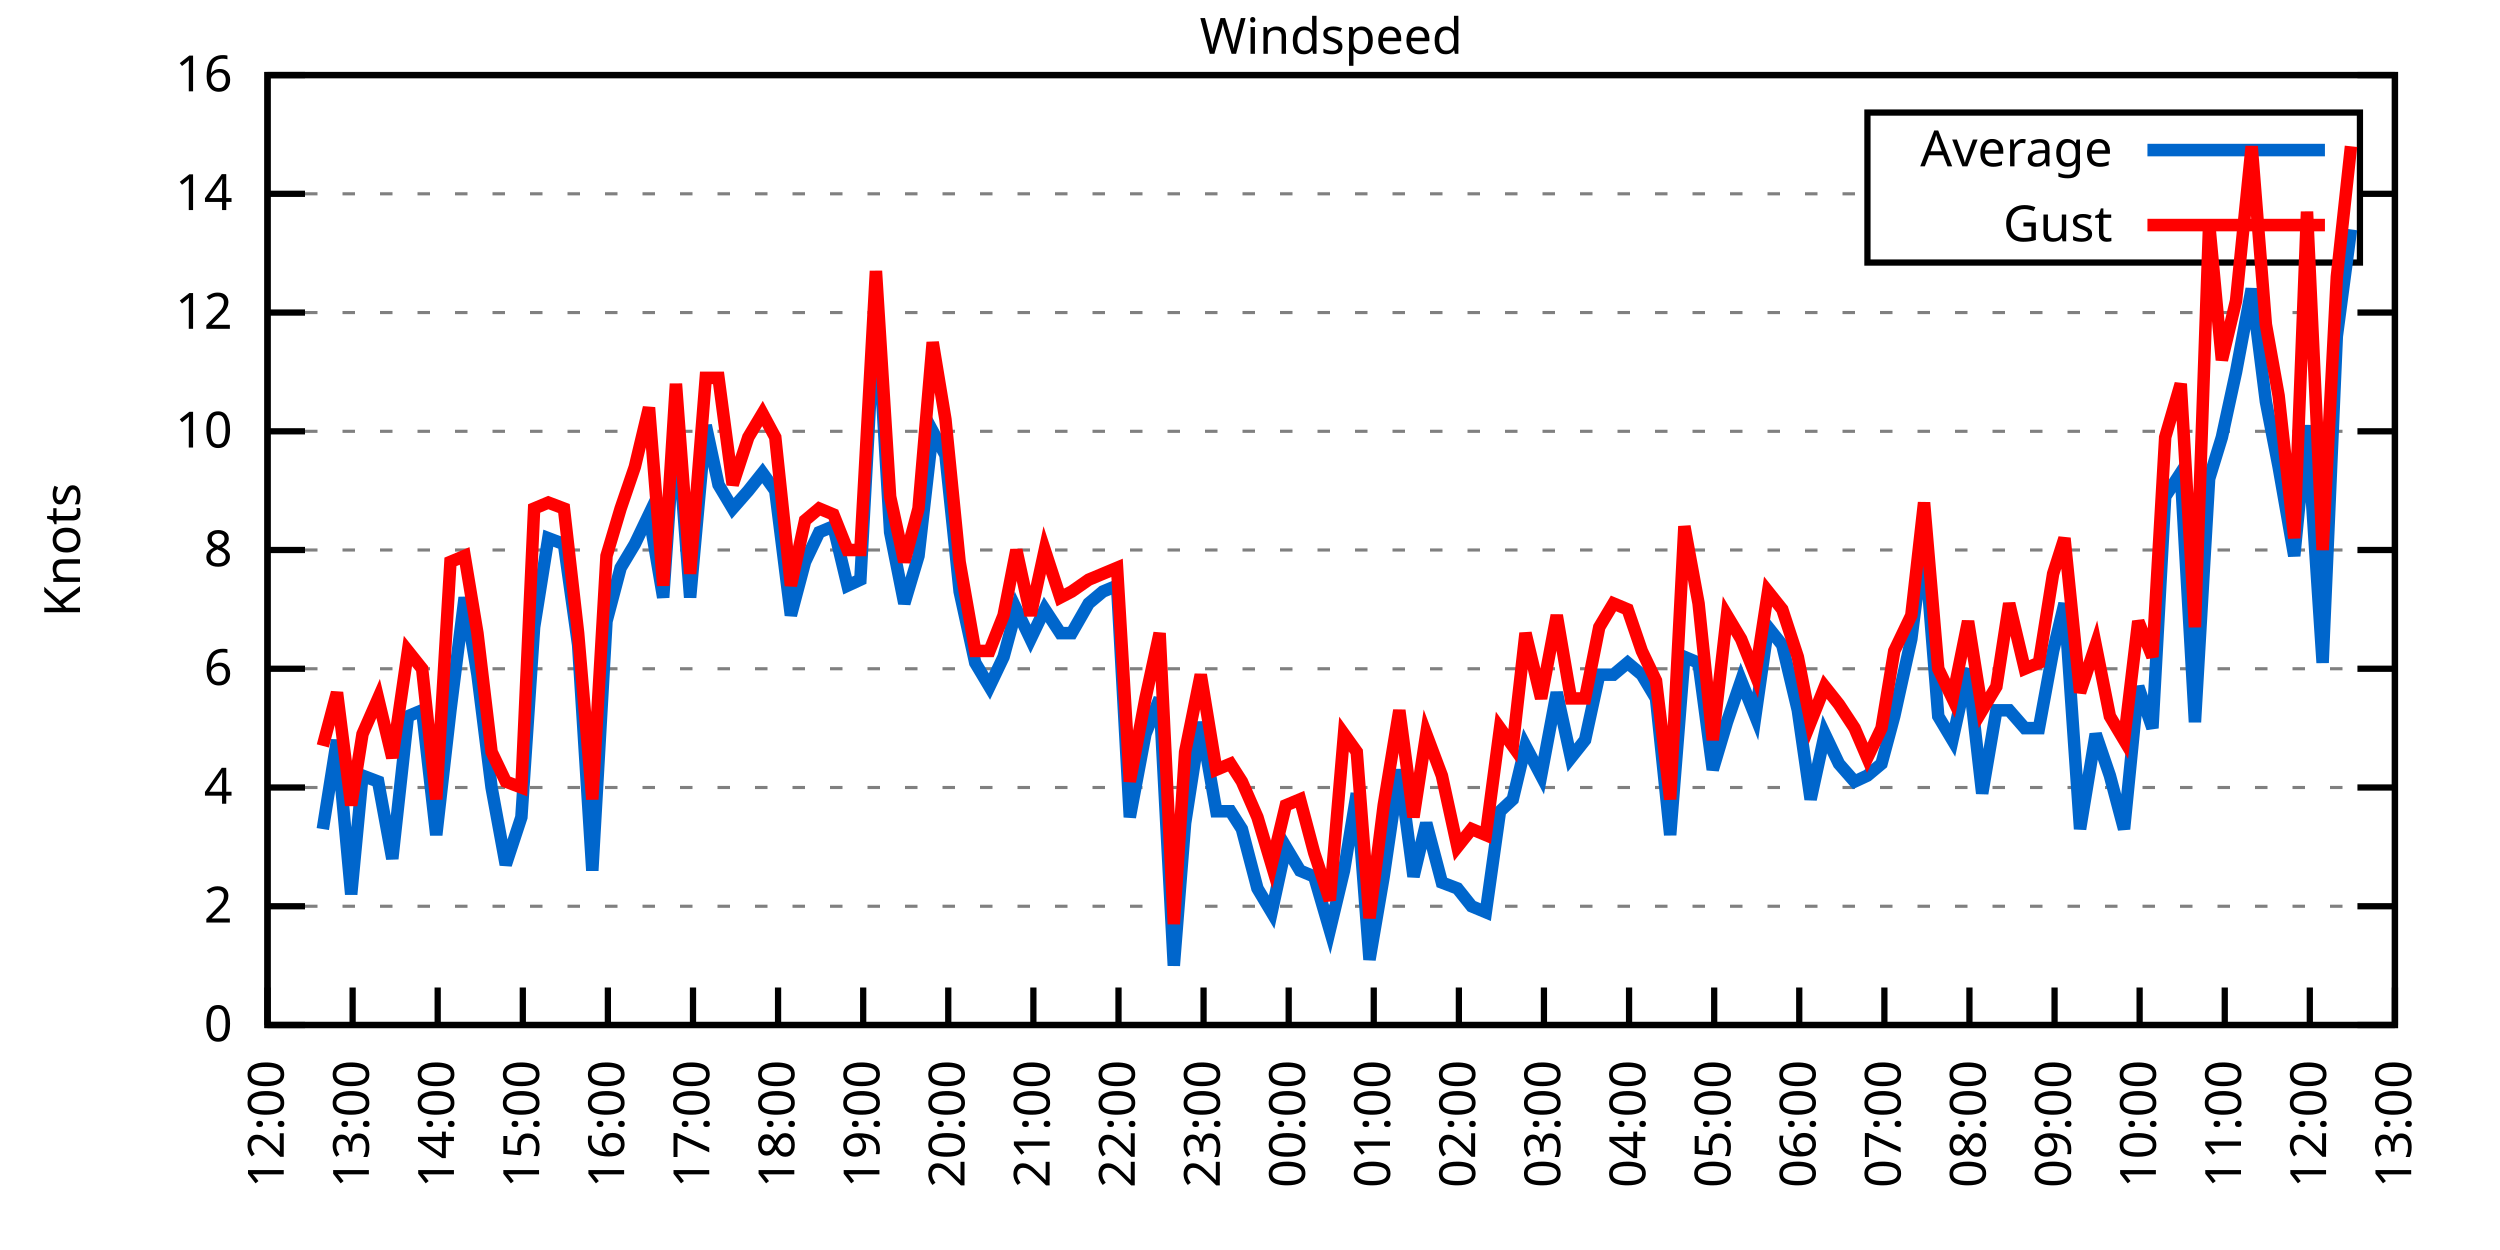
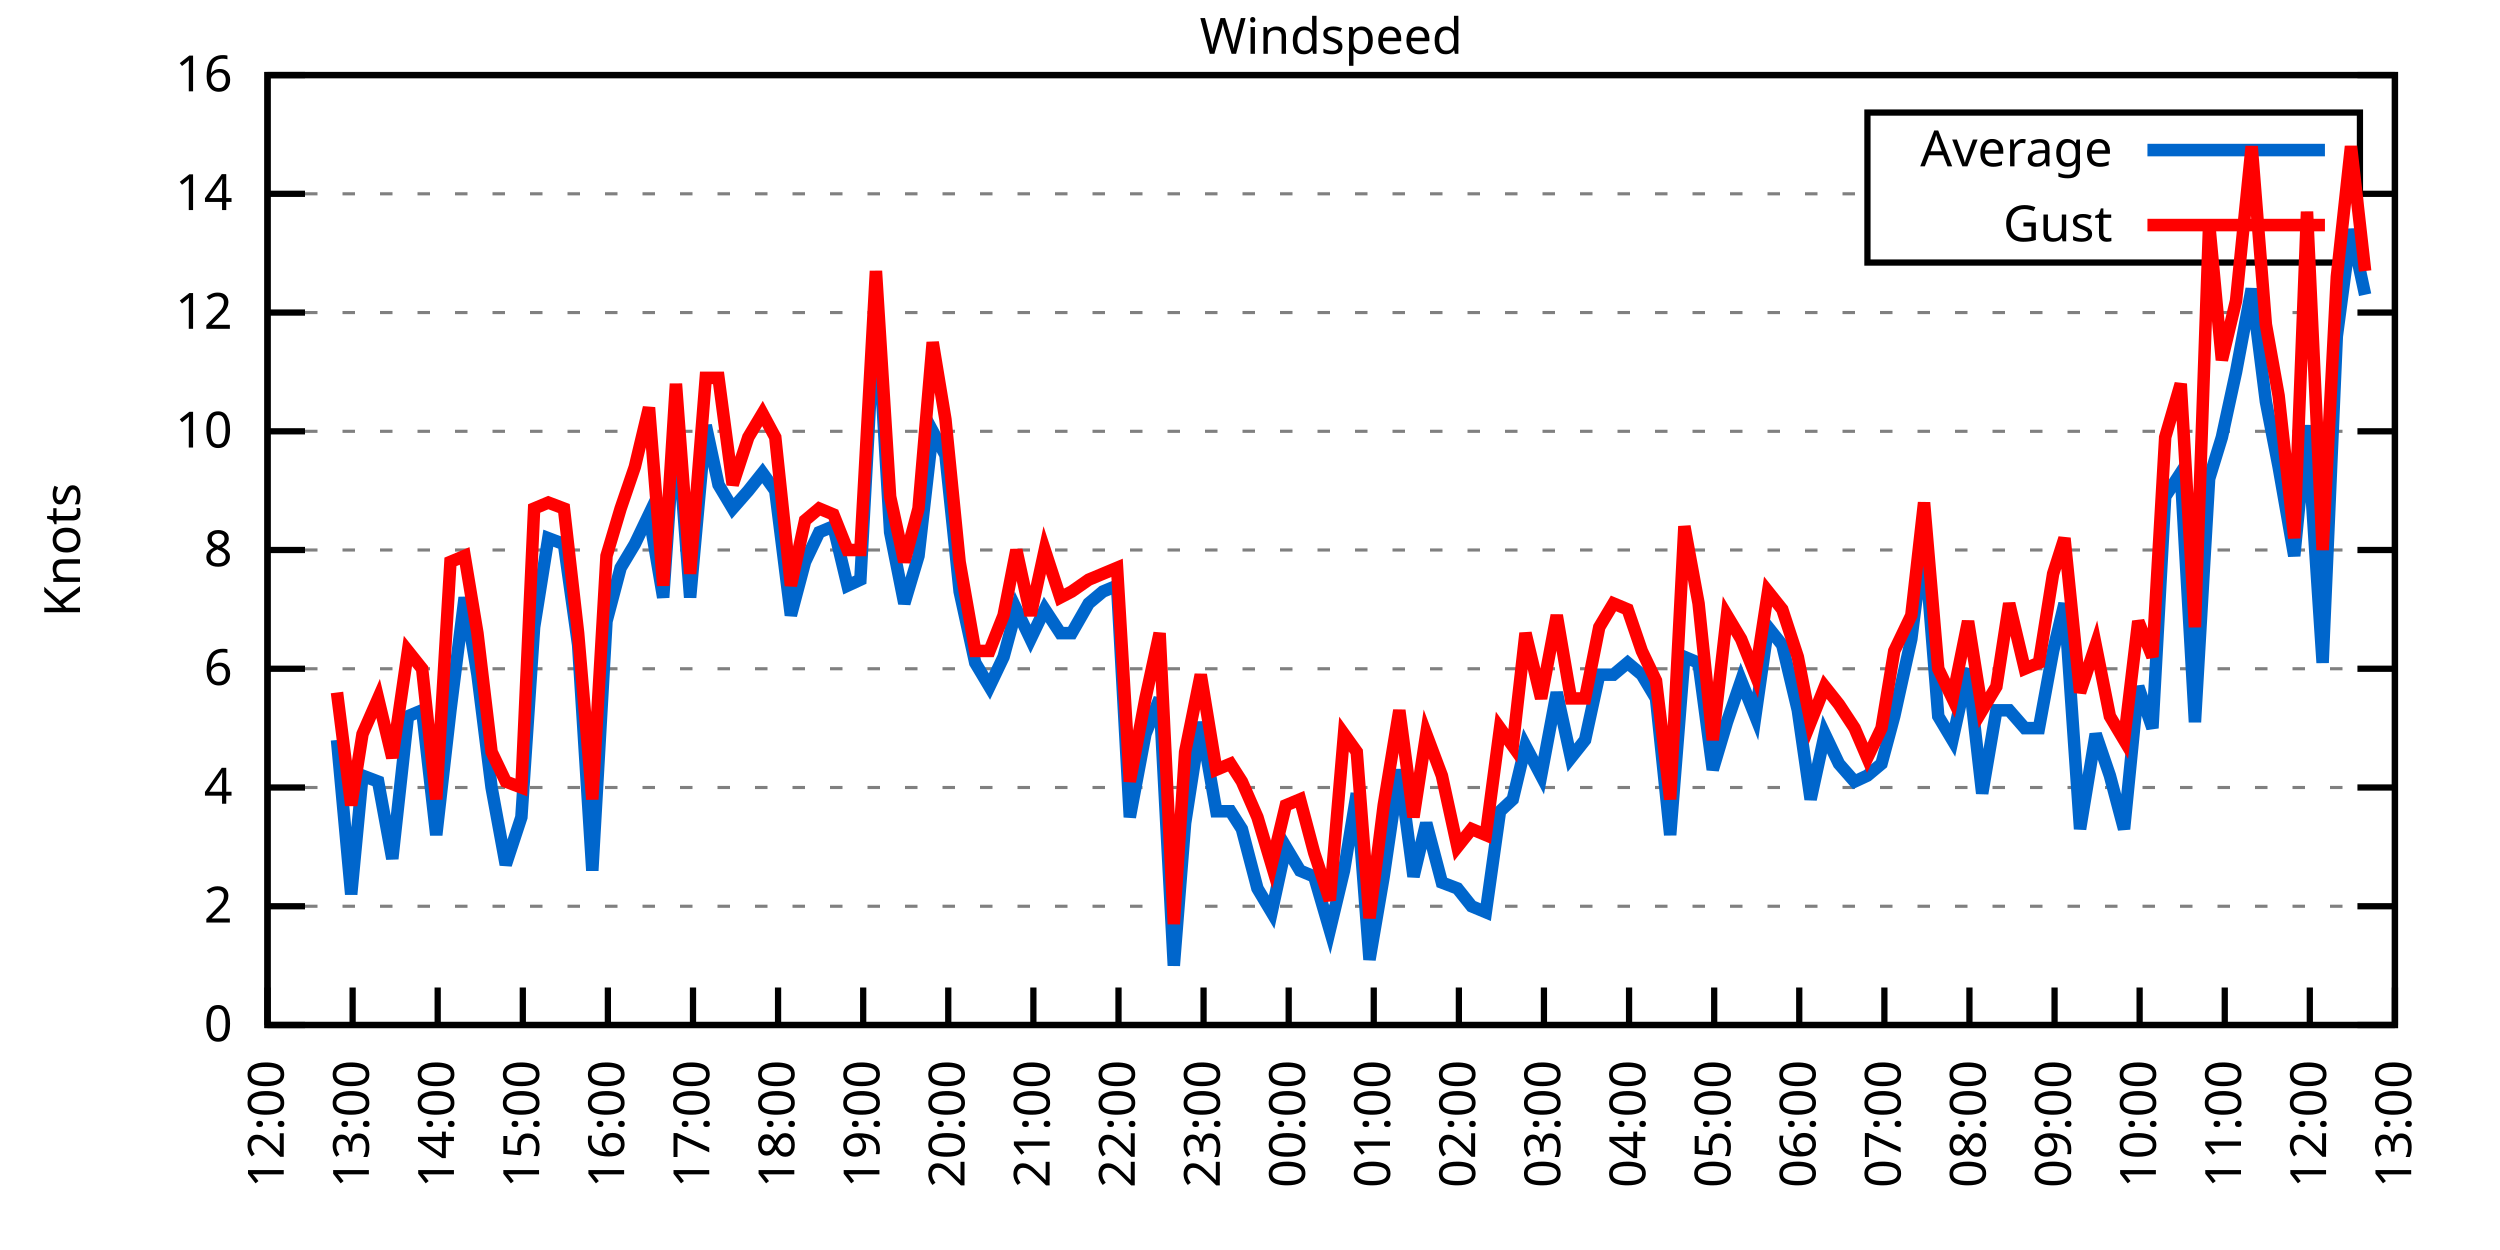
<svg xmlns="http://www.w3.org/2000/svg" xmlns:xlink="http://www.w3.org/1999/xlink" width="400" height="200" viewBox="0 0 400 200">
  <g id="gnuplot_canvas">
    <rect x="0" y="0" width="400" height="200" fill="none" />
    <defs>
      <circle id="gpDot" r="0.5" stroke-width="0.5" stroke="currentColor" />
      <path id="gpPt0" stroke-width="0.333" stroke="currentColor" d="M-1,0 h2 M0,-1 v2" />
      <path id="gpPt1" stroke-width="0.333" stroke="currentColor" d="M-1,-1 L1,1 M1,-1 L-1,1" />
      <path id="gpPt2" stroke-width="0.333" stroke="currentColor" d="M-1,0 L1,0 M0,-1 L0,1 M-1,-1 L1,1 M-1,1 L1,-1" />
      <rect id="gpPt3" stroke-width="0.333" stroke="currentColor" x="-1" y="-1" width="2" height="2" />
      <rect id="gpPt4" stroke-width="0.333" stroke="currentColor" fill="currentColor" x="-1" y="-1" width="2" height="2" />
      <circle id="gpPt5" stroke-width="0.333" stroke="currentColor" cx="0" cy="0" r="1" />
      <use xlink:href="#gpPt5" id="gpPt6" fill="currentColor" stroke="none" />
      <path id="gpPt7" stroke-width="0.333" stroke="currentColor" d="M0,-1.33 L-1.33,0.67 L1.33,0.67 z" />
      <use xlink:href="#gpPt7" id="gpPt8" fill="currentColor" stroke="none" />
      <use xlink:href="#gpPt7" id="gpPt9" stroke="currentColor" transform="rotate(180)" />
      <use xlink:href="#gpPt9" id="gpPt10" fill="currentColor" stroke="none" />
      <use xlink:href="#gpPt3" id="gpPt11" stroke="currentColor" transform="rotate(45)" />
      <use xlink:href="#gpPt11" id="gpPt12" fill="currentColor" stroke="none" />
      <path id="gpPt13" stroke-width="0.333" stroke="currentColor" d="M0,1.330 L1.265,0.411 L0.782,-1.067 L-0.782,-1.076 L-1.265,0.411 z" />
      <use xlink:href="#gpPt13" id="gpPt14" fill="currentColor" stroke="none" />
      <filter id="textbox" filterUnits="objectBoundingBox" x="0" y="0" height="1" width="1">
        <feFlood flood-color="white" flood-opacity="1" result="bgnd" />
        <feComposite in="SourceGraphic" in2="bgnd" operator="atop" />
      </filter>
      <filter id="greybox" filterUnits="objectBoundingBox" x="0" y="0" height="1" width="1">
        <feFlood flood-color="lightgrey" flood-opacity="1" result="grey" />
        <feComposite in="SourceGraphic" in2="grey" operator="atop" />
      </filter>
    </defs>
    <g fill="none" color="white" stroke="currentColor" stroke-width="1.00" stroke-linecap="butt" stroke-linejoin="miter">
</g>
    <g fill="none" color="black" stroke="currentColor" stroke-width="1.00" stroke-linecap="butt" stroke-linejoin="miter">
      <g stroke="none" shape-rendering="crispEdges">
        <polygon fill="rgb(255, 255, 255)" points="42.80,164.00 383.18,164.00 383.18,12.02 42.80,12.02 " />
      </g>
    </g>
    <g fill="none" color="black" stroke="currentColor" stroke-width="1.00" stroke-linecap="butt" stroke-linejoin="miter">
</g>
    <g fill="none" color="black" stroke="black" stroke-width="0.50" stroke-linecap="butt" stroke-linejoin="miter">
</g>
    <g fill="none" color="gray" stroke="currentColor" stroke-width="0.50" stroke-linecap="butt" stroke-linejoin="miter">
      <path stroke="gray" stroke-dasharray="2,4" class="gridline" d="M42.80,164.00 L383.19,164.00  " />
    </g>
    <g fill="none" color="gray" stroke="gray" stroke-width="1.00" stroke-linecap="butt" stroke-linejoin="miter">
</g>
    <g fill="none" color="black" stroke="currentColor" stroke-width="1.00" stroke-linecap="butt" stroke-linejoin="miter">
      <path stroke="black" d="M42.80,164.00 L48.80,164.00 M383.19,164.00 L377.19,164.00  " />
      <g transform="translate(37.20,166.60)" stroke="none" fill="black" font-family="Sans" font-size="8.00" text-anchor="end">
        <text>
          <tspan font-family="Sans"> 0</tspan>
        </text>
      </g>
    </g>
    <g fill="none" color="black" stroke="currentColor" stroke-width="1.00" stroke-linecap="butt" stroke-linejoin="miter">
</g>
    <g fill="none" color="black" stroke="black" stroke-width="0.50" stroke-linecap="butt" stroke-linejoin="miter">
</g>
    <g fill="none" color="gray" stroke="currentColor" stroke-width="0.50" stroke-linecap="butt" stroke-linejoin="miter">
      <path stroke="gray" stroke-dasharray="2,4" class="gridline" d="M42.80,145.00 L383.19,145.00  " />
    </g>
    <g fill="none" color="gray" stroke="gray" stroke-width="1.00" stroke-linecap="butt" stroke-linejoin="miter">
</g>
    <g fill="none" color="black" stroke="currentColor" stroke-width="1.00" stroke-linecap="butt" stroke-linejoin="miter">
      <path stroke="black" d="M42.80,145.00 L48.80,145.00 M383.19,145.00 L377.19,145.00  " />
      <g transform="translate(37.20,147.60)" stroke="none" fill="black" font-family="Sans" font-size="8.00" text-anchor="end">
        <text>
          <tspan font-family="Sans"> 2</tspan>
        </text>
      </g>
    </g>
    <g fill="none" color="black" stroke="currentColor" stroke-width="1.00" stroke-linecap="butt" stroke-linejoin="miter">
</g>
    <g fill="none" color="black" stroke="black" stroke-width="0.50" stroke-linecap="butt" stroke-linejoin="miter">
</g>
    <g fill="none" color="gray" stroke="currentColor" stroke-width="0.50" stroke-linecap="butt" stroke-linejoin="miter">
      <path stroke="gray" stroke-dasharray="2,4" class="gridline" d="M42.80,126.00 L383.19,126.00  " />
    </g>
    <g fill="none" color="gray" stroke="gray" stroke-width="1.00" stroke-linecap="butt" stroke-linejoin="miter">
</g>
    <g fill="none" color="black" stroke="currentColor" stroke-width="1.00" stroke-linecap="butt" stroke-linejoin="miter">
      <path stroke="black" d="M42.80,126.00 L48.80,126.00 M383.19,126.00 L377.19,126.00  " />
      <g transform="translate(37.20,128.60)" stroke="none" fill="black" font-family="Sans" font-size="8.00" text-anchor="end">
        <text>
          <tspan font-family="Sans"> 4</tspan>
        </text>
      </g>
    </g>
    <g fill="none" color="black" stroke="currentColor" stroke-width="1.00" stroke-linecap="butt" stroke-linejoin="miter">
</g>
    <g fill="none" color="black" stroke="black" stroke-width="0.50" stroke-linecap="butt" stroke-linejoin="miter">
</g>
    <g fill="none" color="gray" stroke="currentColor" stroke-width="0.50" stroke-linecap="butt" stroke-linejoin="miter">
      <path stroke="gray" stroke-dasharray="2,4" class="gridline" d="M42.80,107.00 L383.19,107.00  " />
    </g>
    <g fill="none" color="gray" stroke="gray" stroke-width="1.00" stroke-linecap="butt" stroke-linejoin="miter">
</g>
    <g fill="none" color="black" stroke="currentColor" stroke-width="1.00" stroke-linecap="butt" stroke-linejoin="miter">
      <path stroke="black" d="M42.80,107.00 L48.80,107.00 M383.19,107.00 L377.19,107.00  " />
      <g transform="translate(37.20,109.60)" stroke="none" fill="black" font-family="Sans" font-size="8.00" text-anchor="end">
        <text>
          <tspan font-family="Sans"> 6</tspan>
        </text>
      </g>
    </g>
    <g fill="none" color="black" stroke="currentColor" stroke-width="1.00" stroke-linecap="butt" stroke-linejoin="miter">
</g>
    <g fill="none" color="black" stroke="black" stroke-width="0.50" stroke-linecap="butt" stroke-linejoin="miter">
</g>
    <g fill="none" color="gray" stroke="currentColor" stroke-width="0.50" stroke-linecap="butt" stroke-linejoin="miter">
      <path stroke="gray" stroke-dasharray="2,4" class="gridline" d="M42.80,88.00 L383.19,88.00  " />
    </g>
    <g fill="none" color="gray" stroke="gray" stroke-width="1.00" stroke-linecap="butt" stroke-linejoin="miter">
</g>
    <g fill="none" color="black" stroke="currentColor" stroke-width="1.00" stroke-linecap="butt" stroke-linejoin="miter">
      <path stroke="black" d="M42.80,88.00 L48.80,88.00 M383.19,88.00 L377.19,88.00  " />
      <g transform="translate(37.20,90.60)" stroke="none" fill="black" font-family="Sans" font-size="8.00" text-anchor="end">
        <text>
          <tspan font-family="Sans"> 8</tspan>
        </text>
      </g>
    </g>
    <g fill="none" color="black" stroke="currentColor" stroke-width="1.00" stroke-linecap="butt" stroke-linejoin="miter">
</g>
    <g fill="none" color="black" stroke="black" stroke-width="0.50" stroke-linecap="butt" stroke-linejoin="miter">
</g>
    <g fill="none" color="gray" stroke="currentColor" stroke-width="0.50" stroke-linecap="butt" stroke-linejoin="miter">
      <path stroke="gray" stroke-dasharray="2,4" class="gridline" d="M42.80,69.01 L383.19,69.01  " />
    </g>
    <g fill="none" color="gray" stroke="gray" stroke-width="1.00" stroke-linecap="butt" stroke-linejoin="miter">
</g>
    <g fill="none" color="black" stroke="currentColor" stroke-width="1.00" stroke-linecap="butt" stroke-linejoin="miter">
      <path stroke="black" d="M42.80,69.01 L48.80,69.01 M383.19,69.01 L377.19,69.01  " />
      <g transform="translate(37.20,71.61)" stroke="none" fill="black" font-family="Sans" font-size="8.00" text-anchor="end">
        <text>
          <tspan font-family="Sans"> 10</tspan>
        </text>
      </g>
    </g>
    <g fill="none" color="black" stroke="currentColor" stroke-width="1.00" stroke-linecap="butt" stroke-linejoin="miter">
</g>
    <g fill="none" color="black" stroke="black" stroke-width="0.50" stroke-linecap="butt" stroke-linejoin="miter">
</g>
    <g fill="none" color="gray" stroke="currentColor" stroke-width="0.50" stroke-linecap="butt" stroke-linejoin="miter">
      <path stroke="gray" stroke-dasharray="2,4" class="gridline" d="M42.80,50.01 L383.19,50.01  " />
    </g>
    <g fill="none" color="gray" stroke="gray" stroke-width="1.00" stroke-linecap="butt" stroke-linejoin="miter">
</g>
    <g fill="none" color="black" stroke="currentColor" stroke-width="1.00" stroke-linecap="butt" stroke-linejoin="miter">
      <path stroke="black" d="M42.80,50.01 L48.80,50.01 M383.19,50.01 L377.19,50.01  " />
      <g transform="translate(37.20,52.61)" stroke="none" fill="black" font-family="Sans" font-size="8.00" text-anchor="end">
        <text>
          <tspan font-family="Sans"> 12</tspan>
        </text>
      </g>
    </g>
    <g fill="none" color="black" stroke="currentColor" stroke-width="1.00" stroke-linecap="butt" stroke-linejoin="miter">
</g>
    <g fill="none" color="black" stroke="black" stroke-width="0.50" stroke-linecap="butt" stroke-linejoin="miter">
</g>
    <g fill="none" color="gray" stroke="currentColor" stroke-width="0.50" stroke-linecap="butt" stroke-linejoin="miter">
      <path stroke="gray" stroke-dasharray="2,4" class="gridline" d="M42.80,31.01 L298.79,31.01 M377.59,31.01 L383.19,31.01  " />
    </g>
    <g fill="none" color="gray" stroke="gray" stroke-width="1.00" stroke-linecap="butt" stroke-linejoin="miter">
</g>
    <g fill="none" color="black" stroke="currentColor" stroke-width="1.00" stroke-linecap="butt" stroke-linejoin="miter">
      <path stroke="black" d="M42.80,31.01 L48.80,31.01 M383.19,31.01 L377.19,31.01  " />
      <g transform="translate(37.20,33.61)" stroke="none" fill="black" font-family="Sans" font-size="8.00" text-anchor="end">
        <text>
          <tspan font-family="Sans"> 14</tspan>
        </text>
      </g>
    </g>
    <g fill="none" color="black" stroke="currentColor" stroke-width="1.00" stroke-linecap="butt" stroke-linejoin="miter">
</g>
    <g fill="none" color="black" stroke="black" stroke-width="0.50" stroke-linecap="butt" stroke-linejoin="miter">
</g>
    <g fill="none" color="gray" stroke="currentColor" stroke-width="0.50" stroke-linecap="butt" stroke-linejoin="miter">
      <path stroke="gray" stroke-dasharray="2,4" class="gridline" d="M42.80,12.01 L383.19,12.01  " />
    </g>
    <g fill="none" color="gray" stroke="gray" stroke-width="1.00" stroke-linecap="butt" stroke-linejoin="miter">
</g>
    <g fill="none" color="black" stroke="currentColor" stroke-width="1.00" stroke-linecap="butt" stroke-linejoin="miter">
      <path stroke="black" d="M42.80,12.01 L48.80,12.01 M383.19,12.01 L377.19,12.01  " />
      <g transform="translate(37.20,14.61)" stroke="none" fill="black" font-family="Sans" font-size="8.00" text-anchor="end">
        <text>
          <tspan font-family="Sans"> 16</tspan>
        </text>
      </g>
    </g>
    <g fill="none" color="black" stroke="currentColor" stroke-width="1.00" stroke-linecap="butt" stroke-linejoin="miter">
      <path stroke="black" d="M42.80,164.00 L42.80,158.00  " />
      <g transform="translate(45.40,169.60) rotate(270.00)" stroke="none" fill="black" font-family="Sans" font-size="8.00" text-anchor="end">
        <text>
          <tspan font-family="Sans">12:00</tspan>
        </text>
      </g>
    </g>
    <g fill="none" color="black" stroke="currentColor" stroke-width="1.00" stroke-linecap="butt" stroke-linejoin="miter">
      <path stroke="black" d="M56.42,164.00 L56.42,158.00  " />
      <g transform="translate(59.02,169.60) rotate(270.00)" stroke="none" fill="black" font-family="Sans" font-size="8.00" text-anchor="end">
        <text>
          <tspan font-family="Sans">13:00</tspan>
        </text>
      </g>
    </g>
    <g fill="none" color="black" stroke="currentColor" stroke-width="1.00" stroke-linecap="butt" stroke-linejoin="miter">
      <path stroke="black" d="M70.03,164.00 L70.03,158.00  " />
      <g transform="translate(72.63,169.60) rotate(270.00)" stroke="none" fill="black" font-family="Sans" font-size="8.00" text-anchor="end">
        <text>
          <tspan font-family="Sans">14:00</tspan>
        </text>
      </g>
    </g>
    <g fill="none" color="black" stroke="currentColor" stroke-width="1.00" stroke-linecap="butt" stroke-linejoin="miter">
      <path stroke="black" d="M83.65,164.00 L83.65,158.00  " />
      <g transform="translate(86.25,169.60) rotate(270.00)" stroke="none" fill="black" font-family="Sans" font-size="8.00" text-anchor="end">
        <text>
          <tspan font-family="Sans">15:00</tspan>
        </text>
      </g>
    </g>
    <g fill="none" color="black" stroke="currentColor" stroke-width="1.00" stroke-linecap="butt" stroke-linejoin="miter">
      <path stroke="black" d="M97.26,164.00 L97.26,158.00  " />
      <g transform="translate(99.86,169.60) rotate(270.00)" stroke="none" fill="black" font-family="Sans" font-size="8.00" text-anchor="end">
        <text>
          <tspan font-family="Sans">16:00</tspan>
        </text>
      </g>
    </g>
    <g fill="none" color="black" stroke="currentColor" stroke-width="1.00" stroke-linecap="butt" stroke-linejoin="miter">
      <path stroke="black" d="M110.88,164.00 L110.88,158.00  " />
      <g transform="translate(113.48,169.60) rotate(270.00)" stroke="none" fill="black" font-family="Sans" font-size="8.00" text-anchor="end">
        <text>
          <tspan font-family="Sans">17:00</tspan>
        </text>
      </g>
    </g>
    <g fill="none" color="black" stroke="currentColor" stroke-width="1.00" stroke-linecap="butt" stroke-linejoin="miter">
      <path stroke="black" d="M124.49,164.00 L124.49,158.00  " />
      <g transform="translate(127.09,169.60) rotate(270.00)" stroke="none" fill="black" font-family="Sans" font-size="8.00" text-anchor="end">
        <text>
          <tspan font-family="Sans">18:00</tspan>
        </text>
      </g>
    </g>
    <g fill="none" color="black" stroke="currentColor" stroke-width="1.00" stroke-linecap="butt" stroke-linejoin="miter">
      <path stroke="black" d="M138.11,164.00 L138.11,158.00  " />
      <g transform="translate(140.71,169.60) rotate(270.00)" stroke="none" fill="black" font-family="Sans" font-size="8.00" text-anchor="end">
        <text>
          <tspan font-family="Sans">19:00</tspan>
        </text>
      </g>
    </g>
    <g fill="none" color="black" stroke="currentColor" stroke-width="1.00" stroke-linecap="butt" stroke-linejoin="miter">
      <path stroke="black" d="M151.72,164.00 L151.72,158.00  " />
      <g transform="translate(154.32,169.60) rotate(270.00)" stroke="none" fill="black" font-family="Sans" font-size="8.00" text-anchor="end">
        <text>
          <tspan font-family="Sans">20:00</tspan>
        </text>
      </g>
    </g>
    <g fill="none" color="black" stroke="currentColor" stroke-width="1.00" stroke-linecap="butt" stroke-linejoin="miter">
      <path stroke="black" d="M165.34,164.00 L165.34,158.00  " />
      <g transform="translate(167.94,169.60) rotate(270.00)" stroke="none" fill="black" font-family="Sans" font-size="8.00" text-anchor="end">
        <text>
          <tspan font-family="Sans">21:00</tspan>
        </text>
      </g>
    </g>
    <g fill="none" color="black" stroke="currentColor" stroke-width="1.00" stroke-linecap="butt" stroke-linejoin="miter">
      <path stroke="black" d="M178.96,164.00 L178.96,158.00  " />
      <g transform="translate(181.56,169.60) rotate(270.00)" stroke="none" fill="black" font-family="Sans" font-size="8.00" text-anchor="end">
        <text>
          <tspan font-family="Sans">22:00</tspan>
        </text>
      </g>
    </g>
    <g fill="none" color="black" stroke="currentColor" stroke-width="1.00" stroke-linecap="butt" stroke-linejoin="miter">
      <path stroke="black" d="M192.57,164.00 L192.57,158.00  " />
      <g transform="translate(195.17,169.60) rotate(270.00)" stroke="none" fill="black" font-family="Sans" font-size="8.00" text-anchor="end">
        <text>
          <tspan font-family="Sans">23:00</tspan>
        </text>
      </g>
    </g>
    <g fill="none" color="black" stroke="currentColor" stroke-width="1.00" stroke-linecap="butt" stroke-linejoin="miter">
      <path stroke="black" d="M206.19,164.00 L206.19,158.00  " />
      <g transform="translate(208.79,169.60) rotate(270.00)" stroke="none" fill="black" font-family="Sans" font-size="8.00" text-anchor="end">
        <text>
          <tspan font-family="Sans">00:00</tspan>
        </text>
      </g>
    </g>
    <g fill="none" color="black" stroke="currentColor" stroke-width="1.00" stroke-linecap="butt" stroke-linejoin="miter">
      <path stroke="black" d="M219.80,164.00 L219.80,158.00  " />
      <g transform="translate(222.40,169.60) rotate(270.00)" stroke="none" fill="black" font-family="Sans" font-size="8.00" text-anchor="end">
        <text>
          <tspan font-family="Sans">01:00</tspan>
        </text>
      </g>
    </g>
    <g fill="none" color="black" stroke="currentColor" stroke-width="1.00" stroke-linecap="butt" stroke-linejoin="miter">
      <path stroke="black" d="M233.42,164.00 L233.42,158.00  " />
      <g transform="translate(236.02,169.60) rotate(270.00)" stroke="none" fill="black" font-family="Sans" font-size="8.00" text-anchor="end">
        <text>
          <tspan font-family="Sans">02:00</tspan>
        </text>
      </g>
    </g>
    <g fill="none" color="black" stroke="currentColor" stroke-width="1.00" stroke-linecap="butt" stroke-linejoin="miter">
      <path stroke="black" d="M247.03,164.00 L247.03,158.00  " />
      <g transform="translate(249.63,169.60) rotate(270.00)" stroke="none" fill="black" font-family="Sans" font-size="8.00" text-anchor="end">
        <text>
          <tspan font-family="Sans">03:00</tspan>
        </text>
      </g>
    </g>
    <g fill="none" color="black" stroke="currentColor" stroke-width="1.00" stroke-linecap="butt" stroke-linejoin="miter">
      <path stroke="black" d="M260.65,164.00 L260.65,158.00  " />
      <g transform="translate(263.25,169.60) rotate(270.00)" stroke="none" fill="black" font-family="Sans" font-size="8.00" text-anchor="end">
        <text>
          <tspan font-family="Sans">04:00</tspan>
        </text>
      </g>
    </g>
    <g fill="none" color="black" stroke="currentColor" stroke-width="1.00" stroke-linecap="butt" stroke-linejoin="miter">
      <path stroke="black" d="M274.27,164.00 L274.27,158.00  " />
      <g transform="translate(276.87,169.60) rotate(270.00)" stroke="none" fill="black" font-family="Sans" font-size="8.00" text-anchor="end">
        <text>
          <tspan font-family="Sans">05:00</tspan>
        </text>
      </g>
    </g>
    <g fill="none" color="black" stroke="currentColor" stroke-width="1.00" stroke-linecap="butt" stroke-linejoin="miter">
      <path stroke="black" d="M287.88,164.00 L287.88,158.00  " />
      <g transform="translate(290.48,169.60) rotate(270.00)" stroke="none" fill="black" font-family="Sans" font-size="8.00" text-anchor="end">
        <text>
          <tspan font-family="Sans">06:00</tspan>
        </text>
      </g>
    </g>
    <g fill="none" color="black" stroke="currentColor" stroke-width="1.00" stroke-linecap="butt" stroke-linejoin="miter">
      <path stroke="black" d="M301.50,164.00 L301.50,158.00  " />
      <g transform="translate(304.10,169.60) rotate(270.00)" stroke="none" fill="black" font-family="Sans" font-size="8.00" text-anchor="end">
        <text>
          <tspan font-family="Sans">07:00</tspan>
        </text>
      </g>
    </g>
    <g fill="none" color="black" stroke="currentColor" stroke-width="1.00" stroke-linecap="butt" stroke-linejoin="miter">
      <path stroke="black" d="M315.11,164.00 L315.11,158.00  " />
      <g transform="translate(317.71,169.60) rotate(270.00)" stroke="none" fill="black" font-family="Sans" font-size="8.00" text-anchor="end">
        <text>
          <tspan font-family="Sans">08:00</tspan>
        </text>
      </g>
    </g>
    <g fill="none" color="black" stroke="currentColor" stroke-width="1.00" stroke-linecap="butt" stroke-linejoin="miter">
      <path stroke="black" d="M328.73,164.00 L328.73,158.00  " />
      <g transform="translate(331.33,169.60) rotate(270.00)" stroke="none" fill="black" font-family="Sans" font-size="8.00" text-anchor="end">
        <text>
          <tspan font-family="Sans">09:00</tspan>
        </text>
      </g>
    </g>
    <g fill="none" color="black" stroke="currentColor" stroke-width="1.00" stroke-linecap="butt" stroke-linejoin="miter">
      <path stroke="black" d="M342.34,164.00 L342.34,158.00  " />
      <g transform="translate(344.94,169.60) rotate(270.00)" stroke="none" fill="black" font-family="Sans" font-size="8.00" text-anchor="end">
        <text>
          <tspan font-family="Sans">10:00</tspan>
        </text>
      </g>
    </g>
    <g fill="none" color="black" stroke="currentColor" stroke-width="1.00" stroke-linecap="butt" stroke-linejoin="miter">
      <path stroke="black" d="M355.96,164.00 L355.96,158.00  " />
      <g transform="translate(358.56,169.60) rotate(270.00)" stroke="none" fill="black" font-family="Sans" font-size="8.00" text-anchor="end">
        <text>
          <tspan font-family="Sans">11:00</tspan>
        </text>
      </g>
    </g>
    <g fill="none" color="black" stroke="currentColor" stroke-width="1.00" stroke-linecap="butt" stroke-linejoin="miter">
      <path stroke="black" d="M369.57,164.00 L369.57,158.00  " />
      <g transform="translate(372.17,169.60) rotate(270.00)" stroke="none" fill="black" font-family="Sans" font-size="8.00" text-anchor="end">
        <text>
          <tspan font-family="Sans">12:00</tspan>
        </text>
      </g>
    </g>
    <g fill="none" color="black" stroke="currentColor" stroke-width="1.00" stroke-linecap="butt" stroke-linejoin="miter">
      <path stroke="black" d="M383.19,164.00 L383.19,158.00  " />
      <g transform="translate(385.79,169.60) rotate(270.00)" stroke="none" fill="black" font-family="Sans" font-size="8.00" text-anchor="end">
        <text>
          <tspan font-family="Sans">13:00</tspan>
        </text>
      </g>
    </g>
    <g fill="none" color="black" stroke="currentColor" stroke-width="1.00" stroke-linecap="butt" stroke-linejoin="miter">
</g>
    <g fill="none" color="black" stroke="currentColor" stroke-width="1.00" stroke-linecap="butt" stroke-linejoin="miter">
      <path stroke="black" d="M42.80,12.01 L42.80,164.00 L383.19,164.00 L383.19,12.01 L42.80,12.01 Z  " />
    </g>
    <g fill="none" color="black" stroke="currentColor" stroke-width="1.00" stroke-linecap="butt" stroke-linejoin="miter">
</g>
    <g fill="none" color="black" stroke="currentColor" stroke-width="1.00" stroke-linecap="butt" stroke-linejoin="miter">
      <path stroke="black" d="M298.79,42.01 L298.79,18.01 L377.59,18.01 L377.59,42.01 L298.79,42.01 Z  " />
    </g>
    <g id="Windspeed_plot_1">
      <g fill="none" color="white" stroke="black" stroke-width="2.00" stroke-linecap="butt" stroke-linejoin="miter">
</g>
      <g fill="none" color="black" stroke="currentColor" stroke-width="2.00" stroke-linecap="butt" stroke-linejoin="miter">
        <g transform="translate(337.99,26.61)" stroke="none" fill="black" font-family="Sans" font-size="8.00" text-anchor="end">
          <text>
            <tspan font-family="Sans">Average</tspan>
          </text>
        </g>
      </g>
      <g fill="none" color="black" stroke="currentColor" stroke-width="2.00" stroke-linecap="butt" stroke-linejoin="miter">
-         <path stroke="rgb(  0, 102, 204)" d="M343.59,24.01 L371.99,24.01 M51.65,132.65 L53.92,118.40 L56.19,143.10 L58.00,124.10 L60.50,125.05 L62.77,137.40   L65.27,114.60 L67.54,113.65 L69.80,133.60 L72.07,113.65 L74.34,95.60 L76.39,107.95 L78.65,126.00 L80.92,138.35   L83.42,130.75 L85.46,100.35 L87.73,86.11 L90.23,87.06 L92.50,103.20 L94.77,139.30 L97.04,99.40 L99.30,90.85   L101.57,87.06 L103.84,82.31 L106.11,95.60 L108.15,66.16 L110.42,95.60 L112.92,68.06 L114.96,77.56 L117.23,81.36   L119.73,78.51 L122.00,75.66 L124.04,78.51 L126.54,98.45 L128.81,89.90 L131.07,85.16 L133.34,84.21 L135.61,93.70   L137.66,92.75 L140.15,47.16 L142.42,85.16 L144.69,96.55 L146.96,88.95 L149.23,69.01 L151.27,72.81 L153.54,94.65   L156.04,106.05 L158.31,109.85 L160.57,105.10 L162.62,97.50 L164.89,102.25 L167.16,97.50 L169.65,101.30 L171.47,101.30   L174.19,96.55 L176.46,94.65 L178.73,93.70 L180.77,130.75 L183.27,117.45 L185.54,111.75 L187.81,154.50 L189.62,131.70   L192.12,115.55 L194.61,129.80 L196.88,129.80 L198.70,132.65 L201.19,142.15 L203.46,145.95 L205.73,135.50 L208.00,139.30   L210.27,140.25 L212.77,148.80 L215.04,139.30 L217.08,126.95 L219.12,153.55 L221.39,140.25 L223.89,123.15 L226.16,140.25   L228.20,131.70 L230.70,141.20 L233.19,142.15 L235.46,145.00 L237.73,145.95 L240.00,129.80 L242.04,127.90 L244.08,119.35   L246.58,124.10 L249.08,110.80 L251.35,121.25 L253.61,118.40 L255.88,107.95 L258.15,107.95 L260.42,106.05 L262.69,107.95   L264.96,111.75 L267.23,133.60 L269.50,105.10 L271.77,106.05 L274.04,123.15 L276.31,115.55 L278.58,108.90 L280.85,114.60   L282.89,100.35 L285.16,103.20 L287.65,113.65 L289.70,127.90 L291.97,117.45 L294.23,122.20 L296.73,125.05 L298.77,124.10   L301.04,122.20 L303.08,114.60 L305.81,102.25 L307.85,86.11 L310.12,114.60 L312.39,118.40 L314.89,107.00 L317.15,126.95   L319.42,113.65 L321.47,113.65 L323.96,116.50 L326.23,116.50 L328.50,104.15 L330.32,96.55 L332.81,132.65 L335.31,117.45   L337.58,124.10 L339.85,132.65 L342.12,109.85 L344.39,116.50 L346.43,79.46 L348.92,75.66 L351.19,115.55 L353.46,76.61   L355.50,69.96 L357.77,59.51 L360.27,46.21 L362.54,64.26 L364.58,74.71 L367.08,88.95 L369.12,68.06 L371.62,106.05   L373.89,53.81 L376.16,36.71  " />
+         <path stroke="rgb(  0, 102, 204)" d="M343.59,24.01 L371.99,24.01 M53.92,118.40 L56.19,143.10 L58.00,124.10 L60.50,125.05 L62.77,137.40 L65.27,114.60   L67.54,113.65 L69.80,133.60 L72.07,113.65 L74.34,95.60 L76.39,107.95 L78.65,126.00 L80.92,138.35 L83.42,130.75   L85.46,100.35 L87.73,86.11 L90.23,87.06 L92.50,103.20 L94.77,139.30 L97.04,99.40 L99.30,90.85 L101.57,87.06   L103.84,82.31 L106.11,95.60 L108.15,66.16 L110.42,95.60 L112.92,68.06 L114.96,77.56 L117.23,81.36 L119.73,78.51   L122.00,75.66 L124.04,78.51 L126.54,98.45 L128.81,89.90 L131.07,85.16 L133.34,84.21 L135.61,93.70 L137.66,92.75   L140.15,47.16 L142.42,85.16 L144.69,96.55 L146.96,88.95 L149.23,69.01 L151.27,72.81 L153.54,94.65 L156.04,106.05   L158.31,109.85 L160.57,105.10 L162.62,97.50 L164.89,102.25 L167.16,97.50 L169.65,101.30 L171.47,101.30 L174.19,96.55   L176.46,94.65 L178.73,93.70 L180.77,130.75 L183.27,117.45 L185.54,111.75 L187.81,154.50 L189.62,131.70 L192.12,115.55   L194.61,129.80 L196.88,129.80 L198.70,132.65 L201.19,142.15 L203.46,145.95 L205.73,135.50 L208.00,139.30 L210.27,140.25   L212.77,148.80 L215.04,139.30 L217.08,126.95 L219.12,153.55 L221.39,140.25 L223.89,123.15 L226.16,140.25 L228.20,131.70   L230.70,141.20 L233.19,142.15 L235.46,145.00 L237.73,145.95 L240.00,129.80 L242.04,127.90 L244.08,119.35 L246.58,124.10   L249.08,110.80 L251.35,121.25 L253.61,118.40 L255.88,107.95 L258.15,107.95 L260.42,106.05 L262.69,107.95 L264.96,111.75   L267.23,133.60 L269.50,105.10 L271.77,106.05 L274.04,123.15 L276.31,115.55 L278.58,108.90 L280.85,114.60 L282.89,100.35   L285.16,103.20 L287.65,113.65 L289.70,127.90 L291.97,117.45 L294.23,122.20 L296.73,125.05 L298.77,124.10 L301.04,122.20   L303.08,114.60 L305.81,102.25 L307.85,86.11 L310.12,114.60 L312.39,118.40 L314.89,107.00 L317.15,126.95 L319.42,113.65   L321.47,113.65 L323.96,116.50 L326.23,116.50 L328.50,104.15 L330.32,96.55 L332.81,132.65 L335.31,117.45 L337.58,124.10   L339.85,132.65 L342.12,109.85 L344.39,116.50 L346.43,79.46 L348.92,75.66 L351.19,115.55 L353.46,76.61 L355.50,69.96   L357.77,59.51 L360.27,46.21 L362.54,64.26 L364.58,74.71 L367.08,88.95 L369.12,68.06 L371.62,106.05 L373.89,53.81   L376.16,36.71 L378.42,47.16  " />
      </g>
    </g>
    <g id="Windspeed_plot_2">
      <g fill="none" color="black" stroke="currentColor" stroke-width="2.00" stroke-linecap="butt" stroke-linejoin="miter">
        <g transform="translate(337.99,38.61)" stroke="none" fill="black" font-family="Sans" font-size="8.00" text-anchor="end">
          <text>
            <tspan font-family="Sans">Gust</tspan>
          </text>
        </g>
      </g>
      <g fill="none" color="black" stroke="currentColor" stroke-width="2.00" stroke-linecap="butt" stroke-linejoin="miter">
-         <path stroke="rgb(255,   0,   0)" d="M343.59,36.01 L371.99,36.01 M51.65,119.35 L53.92,110.80 L56.19,128.85 L58.00,117.45 L60.50,111.75 L62.77,121.25   L65.27,104.15 L67.54,107.00 L69.80,127.90 L72.07,89.90 L74.34,88.95 L76.39,101.30 L78.65,120.30 L80.92,125.05   L83.42,126.00 L85.46,81.36 L87.73,80.41 L90.23,81.36 L92.50,101.30 L94.77,127.90 L97.04,88.95 L99.30,81.36   L101.57,74.71 L103.84,65.21 L106.11,93.70 L108.15,61.41 L110.42,91.80 L112.92,60.46 L114.96,60.46 L117.23,77.56   L119.73,69.96 L122.00,66.16 L124.04,69.96 L126.54,93.70 L128.81,83.26 L131.07,81.36 L133.34,82.31 L135.61,88.00   L137.66,88.00 L140.15,43.36 L142.42,79.46 L144.69,89.90 L146.96,81.36 L149.23,54.76 L151.27,67.11 L153.54,89.90   L156.04,104.15 L158.31,104.15 L160.57,98.45 L162.62,88.00 L164.89,98.45 L167.16,88.00 L169.65,95.60 L171.47,94.65   L174.19,92.75 L176.46,91.80 L178.73,90.85 L180.77,125.05 L183.27,111.75 L185.54,101.30 L187.81,147.85 L189.62,120.30   L192.12,107.95 L194.61,123.15 L196.88,122.20 L198.70,125.05 L201.19,130.75 L203.46,138.35 L205.73,128.85 L208.00,127.90   L210.27,136.45 L212.77,144.05 L215.04,117.45 L217.08,120.30 L219.12,146.90 L221.39,128.85 L223.89,113.65 L226.16,130.75   L228.20,117.45 L230.70,124.10 L233.19,135.50 L235.46,132.65 L237.73,133.60 L240.00,116.50 L242.04,119.35 L244.08,101.30   L246.58,111.75 L249.08,98.45 L251.35,111.75 L253.61,111.75 L255.88,100.35 L258.15,96.55 L260.42,97.50 L262.69,104.15   L264.96,108.90 L267.23,127.90 L269.50,84.21 L271.77,96.55 L274.04,118.40 L276.31,98.45 L278.58,102.25 L280.85,107.95   L282.89,94.65 L285.16,97.50 L287.65,105.10 L289.70,115.55 L291.97,109.85 L294.23,112.70 L296.73,116.50 L298.77,121.25   L301.04,116.50 L303.08,104.15 L305.81,98.45 L307.85,80.41 L310.12,107.00 L312.39,111.75 L314.89,99.40 L317.15,113.65   L319.42,109.85 L321.47,96.55 L323.96,107.00 L326.23,106.05 L328.50,91.80 L330.32,86.11 L332.81,110.80 L335.31,103.20   L337.58,114.60 L339.85,118.40 L342.12,99.40 L344.39,105.10 L346.43,69.96 L348.92,61.41 L351.19,100.35 L353.46,35.76   L355.50,57.61 L357.77,48.11 L360.27,23.41 L362.54,51.91 L364.58,63.31 L367.08,86.11 L369.12,33.86 L371.62,88.00   L373.89,44.31 L376.16,23.41  " />
+         <path stroke="rgb(255,   0,   0)" d="M343.59,36.01 L371.99,36.01 M53.92,110.80 L56.19,128.85 L58.00,117.45 L60.50,111.75 L62.77,121.25 L65.27,104.15   L67.54,107.00 L69.80,127.90 L72.07,89.90 L74.34,88.95 L76.39,101.30 L78.65,120.30 L80.92,125.05 L83.42,126.00   L85.46,81.36 L87.73,80.41 L90.23,81.36 L92.50,101.30 L94.77,127.90 L97.04,88.95 L99.30,81.36 L101.57,74.71   L103.84,65.21 L106.11,93.70 L108.15,61.41 L110.42,91.80 L112.92,60.46 L114.96,60.46 L117.23,77.56 L119.73,69.96   L122.00,66.16 L124.04,69.96 L126.54,93.70 L128.81,83.26 L131.07,81.36 L133.34,82.31 L135.61,88.00 L137.66,88.00   L140.15,43.36 L142.42,79.46 L144.69,89.90 L146.96,81.36 L149.23,54.76 L151.27,67.11 L153.54,89.90 L156.04,104.15   L158.31,104.15 L160.57,98.45 L162.62,88.00 L164.89,98.45 L167.16,88.00 L169.65,95.60 L171.47,94.65 L174.19,92.75   L176.46,91.80 L178.73,90.85 L180.77,125.05 L183.27,111.75 L185.54,101.30 L187.81,147.85 L189.62,120.30 L192.12,107.95   L194.61,123.15 L196.88,122.20 L198.70,125.05 L201.19,130.75 L203.46,138.35 L205.73,128.85 L208.00,127.90 L210.27,136.45   L212.77,144.05 L215.04,117.45 L217.08,120.30 L219.12,146.90 L221.39,128.85 L223.89,113.65 L226.16,130.75 L228.20,117.45   L230.70,124.10 L233.19,135.50 L235.46,132.65 L237.73,133.60 L240.00,116.50 L242.04,119.35 L244.08,101.30 L246.58,111.75   L249.08,98.45 L251.35,111.75 L253.61,111.75 L255.88,100.35 L258.15,96.55 L260.42,97.50 L262.69,104.15 L264.96,108.90   L267.23,127.90 L269.50,84.21 L271.77,96.55 L274.04,118.40 L276.31,98.45 L278.58,102.25 L280.85,107.95 L282.89,94.65   L285.16,97.50 L287.65,105.10 L289.70,115.55 L291.97,109.85 L294.23,112.70 L296.73,116.50 L298.77,121.25 L301.04,116.50   L303.08,104.15 L305.81,98.45 L307.85,80.41 L310.12,107.00 L312.39,111.75 L314.89,99.40 L317.15,113.65 L319.42,109.85   L321.47,96.55 L323.96,107.00 L326.23,106.05 L328.50,91.80 L330.32,86.11 L332.81,110.80 L335.31,103.20 L337.58,114.60   L339.85,118.40 L342.12,99.40 L344.39,105.10 L346.43,69.96 L348.92,61.41 L351.19,100.35 L353.46,35.76 L355.50,57.61   L357.77,48.11 L360.27,23.41 L362.54,51.91 L364.58,63.31 L367.08,86.11 L369.12,33.86 L371.62,88.00 L373.89,44.31   L376.16,23.41 L378.42,43.36  " />
      </g>
    </g>
    <g fill="none" color="black" stroke="currentColor" stroke-width="2.00" stroke-linecap="butt" stroke-linejoin="miter">
</g>
    <g fill="none" color="black" stroke="black" stroke-width="1.00" stroke-linecap="butt" stroke-linejoin="miter">
</g>
    <g fill="none" color="black" stroke="currentColor" stroke-width="1.00" stroke-linecap="butt" stroke-linejoin="miter">
      <path stroke="black" d="M42.80,12.01 L42.80,164.00 L383.19,164.00 L383.19,12.01 L42.80,12.01 Z  " />
      <g transform="translate(12.80,88.01) rotate(270.00)" stroke="none" fill="black" font-family="Sans" font-size="8.00" text-anchor="middle">
        <text>
          <tspan font-family="Sans">Knots</tspan>
        </text>
      </g>
    </g>
    <g fill="none" color="black" stroke="currentColor" stroke-width="1.00" stroke-linecap="butt" stroke-linejoin="miter">
</g>
    <g fill="none" color="black" stroke="currentColor" stroke-width="1.00" stroke-linecap="butt" stroke-linejoin="miter">
      <g transform="translate(212.99,8.61)" stroke="none" fill="black" font-family="Sans" font-size="8.00" text-anchor="middle">
        <text>
          <tspan font-family="Sans">Windspeed</tspan>
        </text>
      </g>
    </g>
    <g fill="none" color="black" stroke="currentColor" stroke-width="1.00" stroke-linecap="butt" stroke-linejoin="miter">
</g>
  </g>
</svg>
